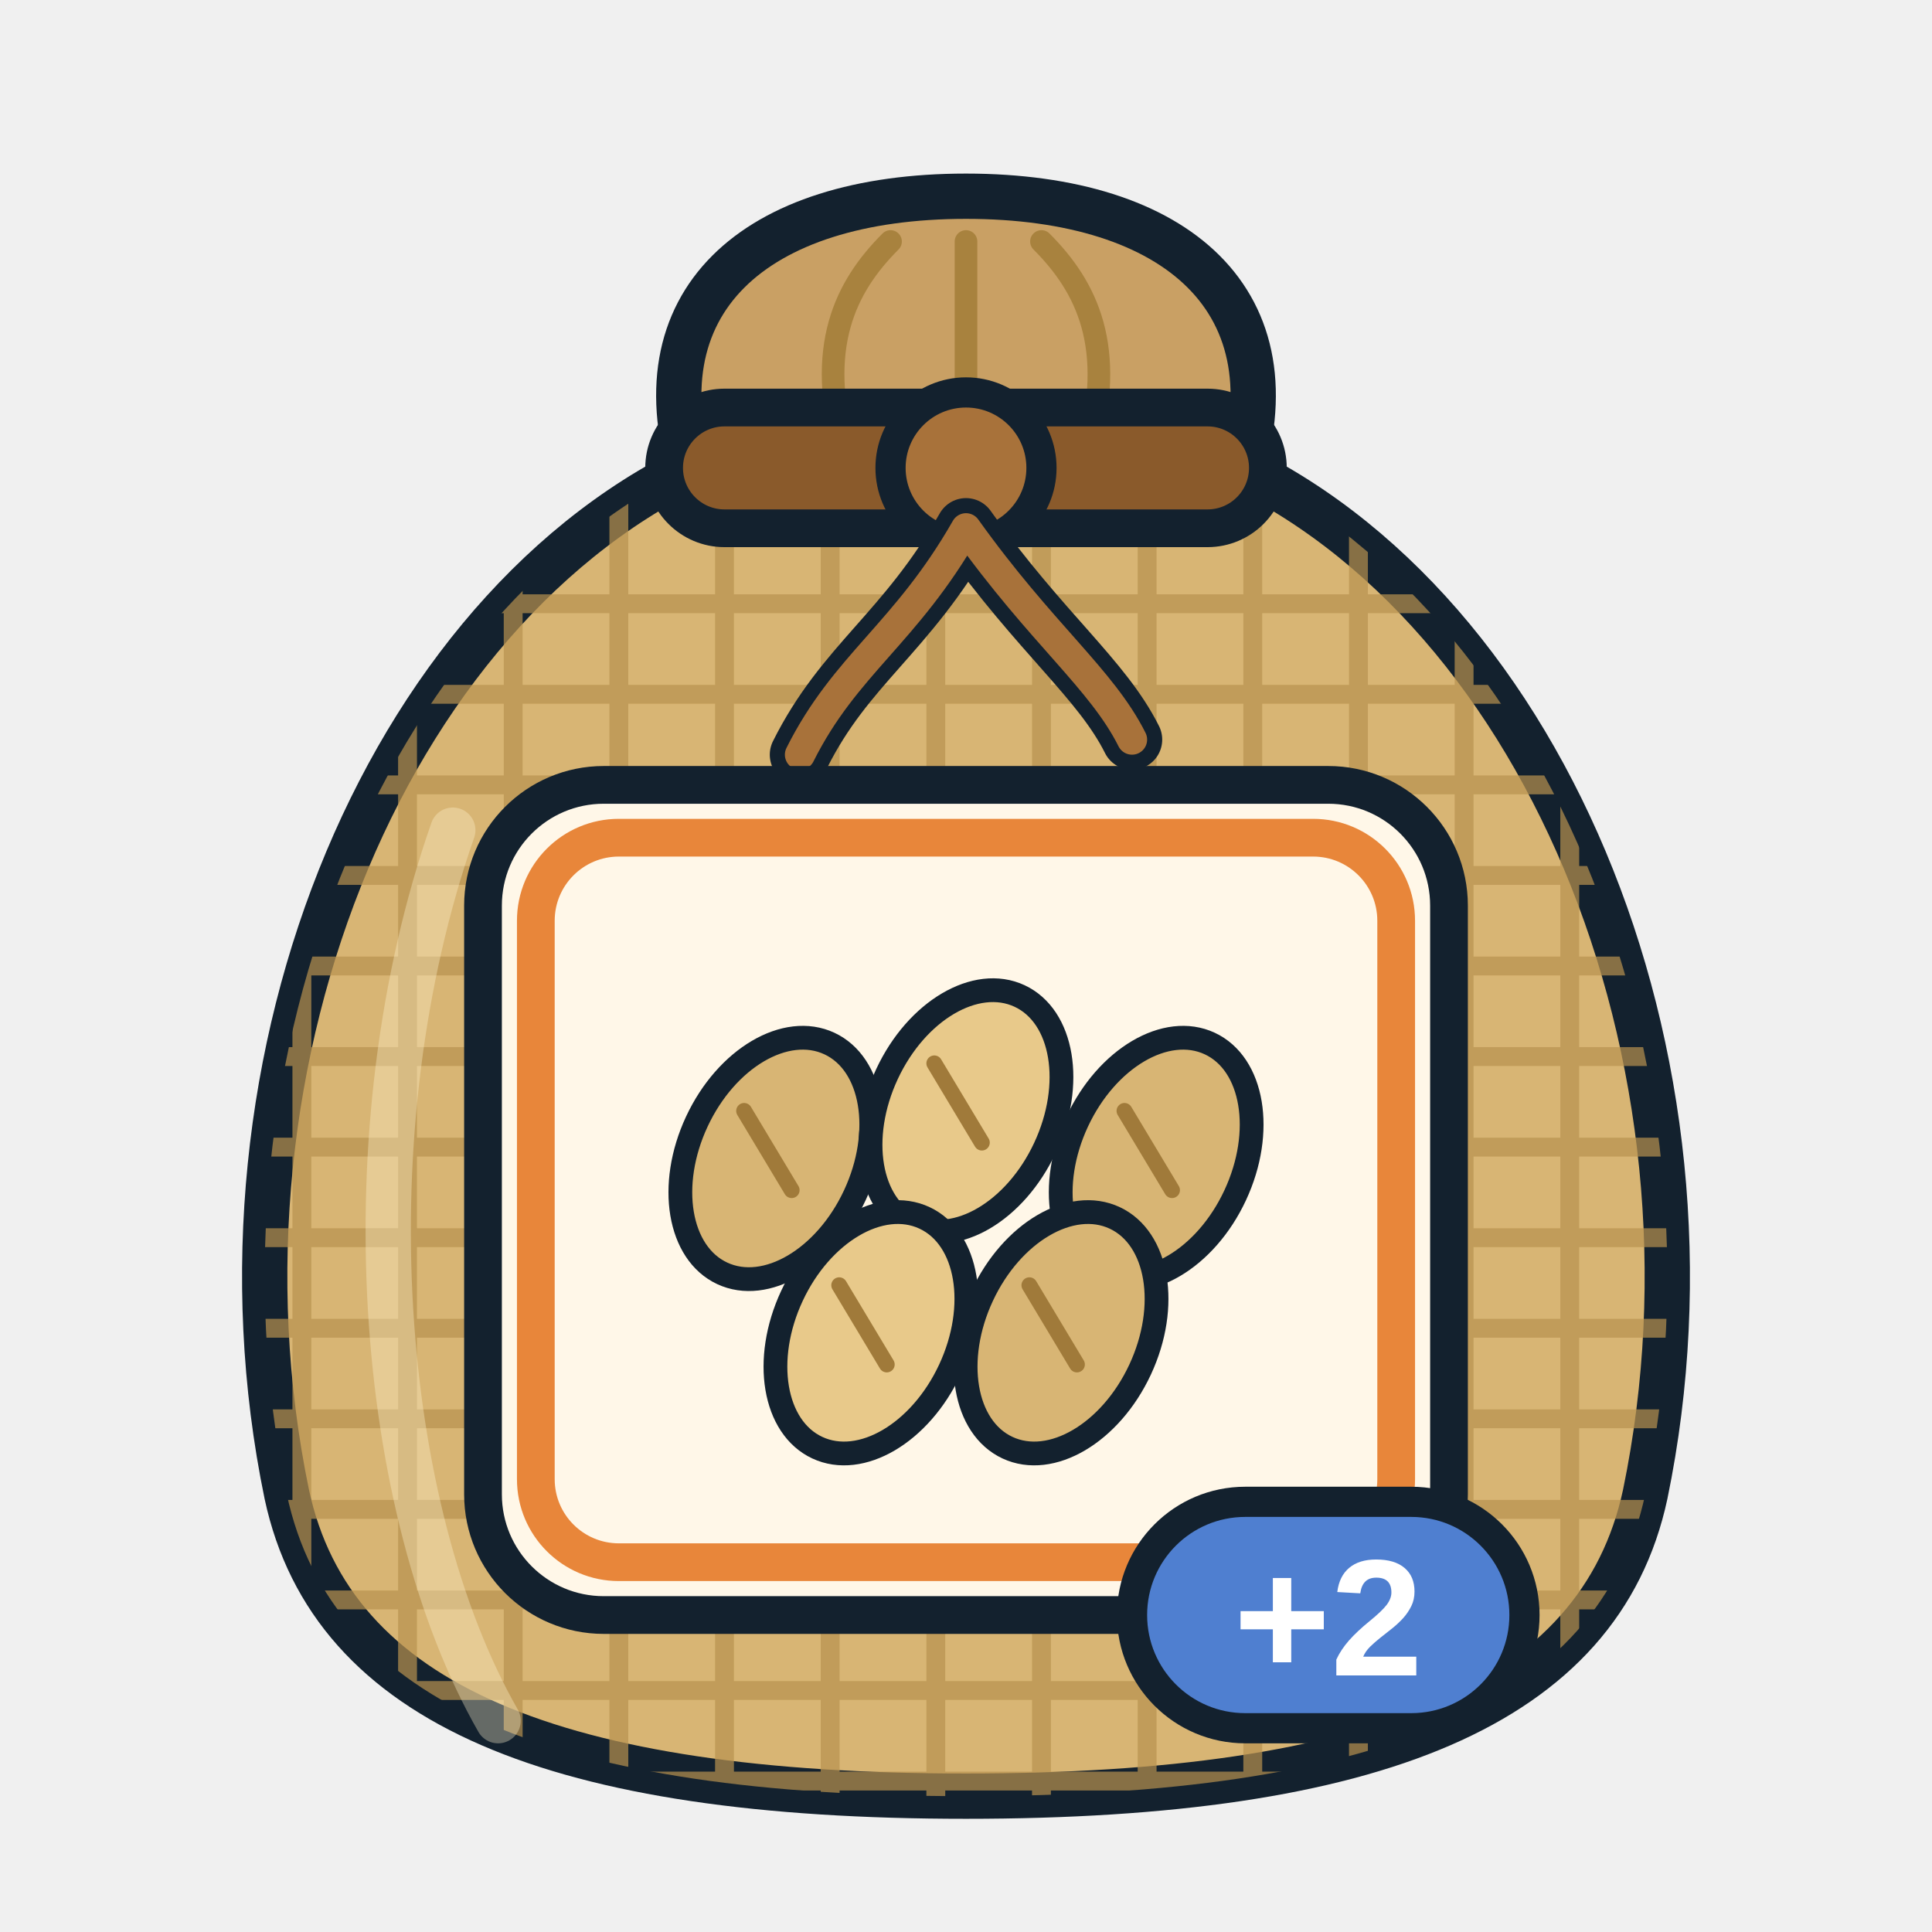
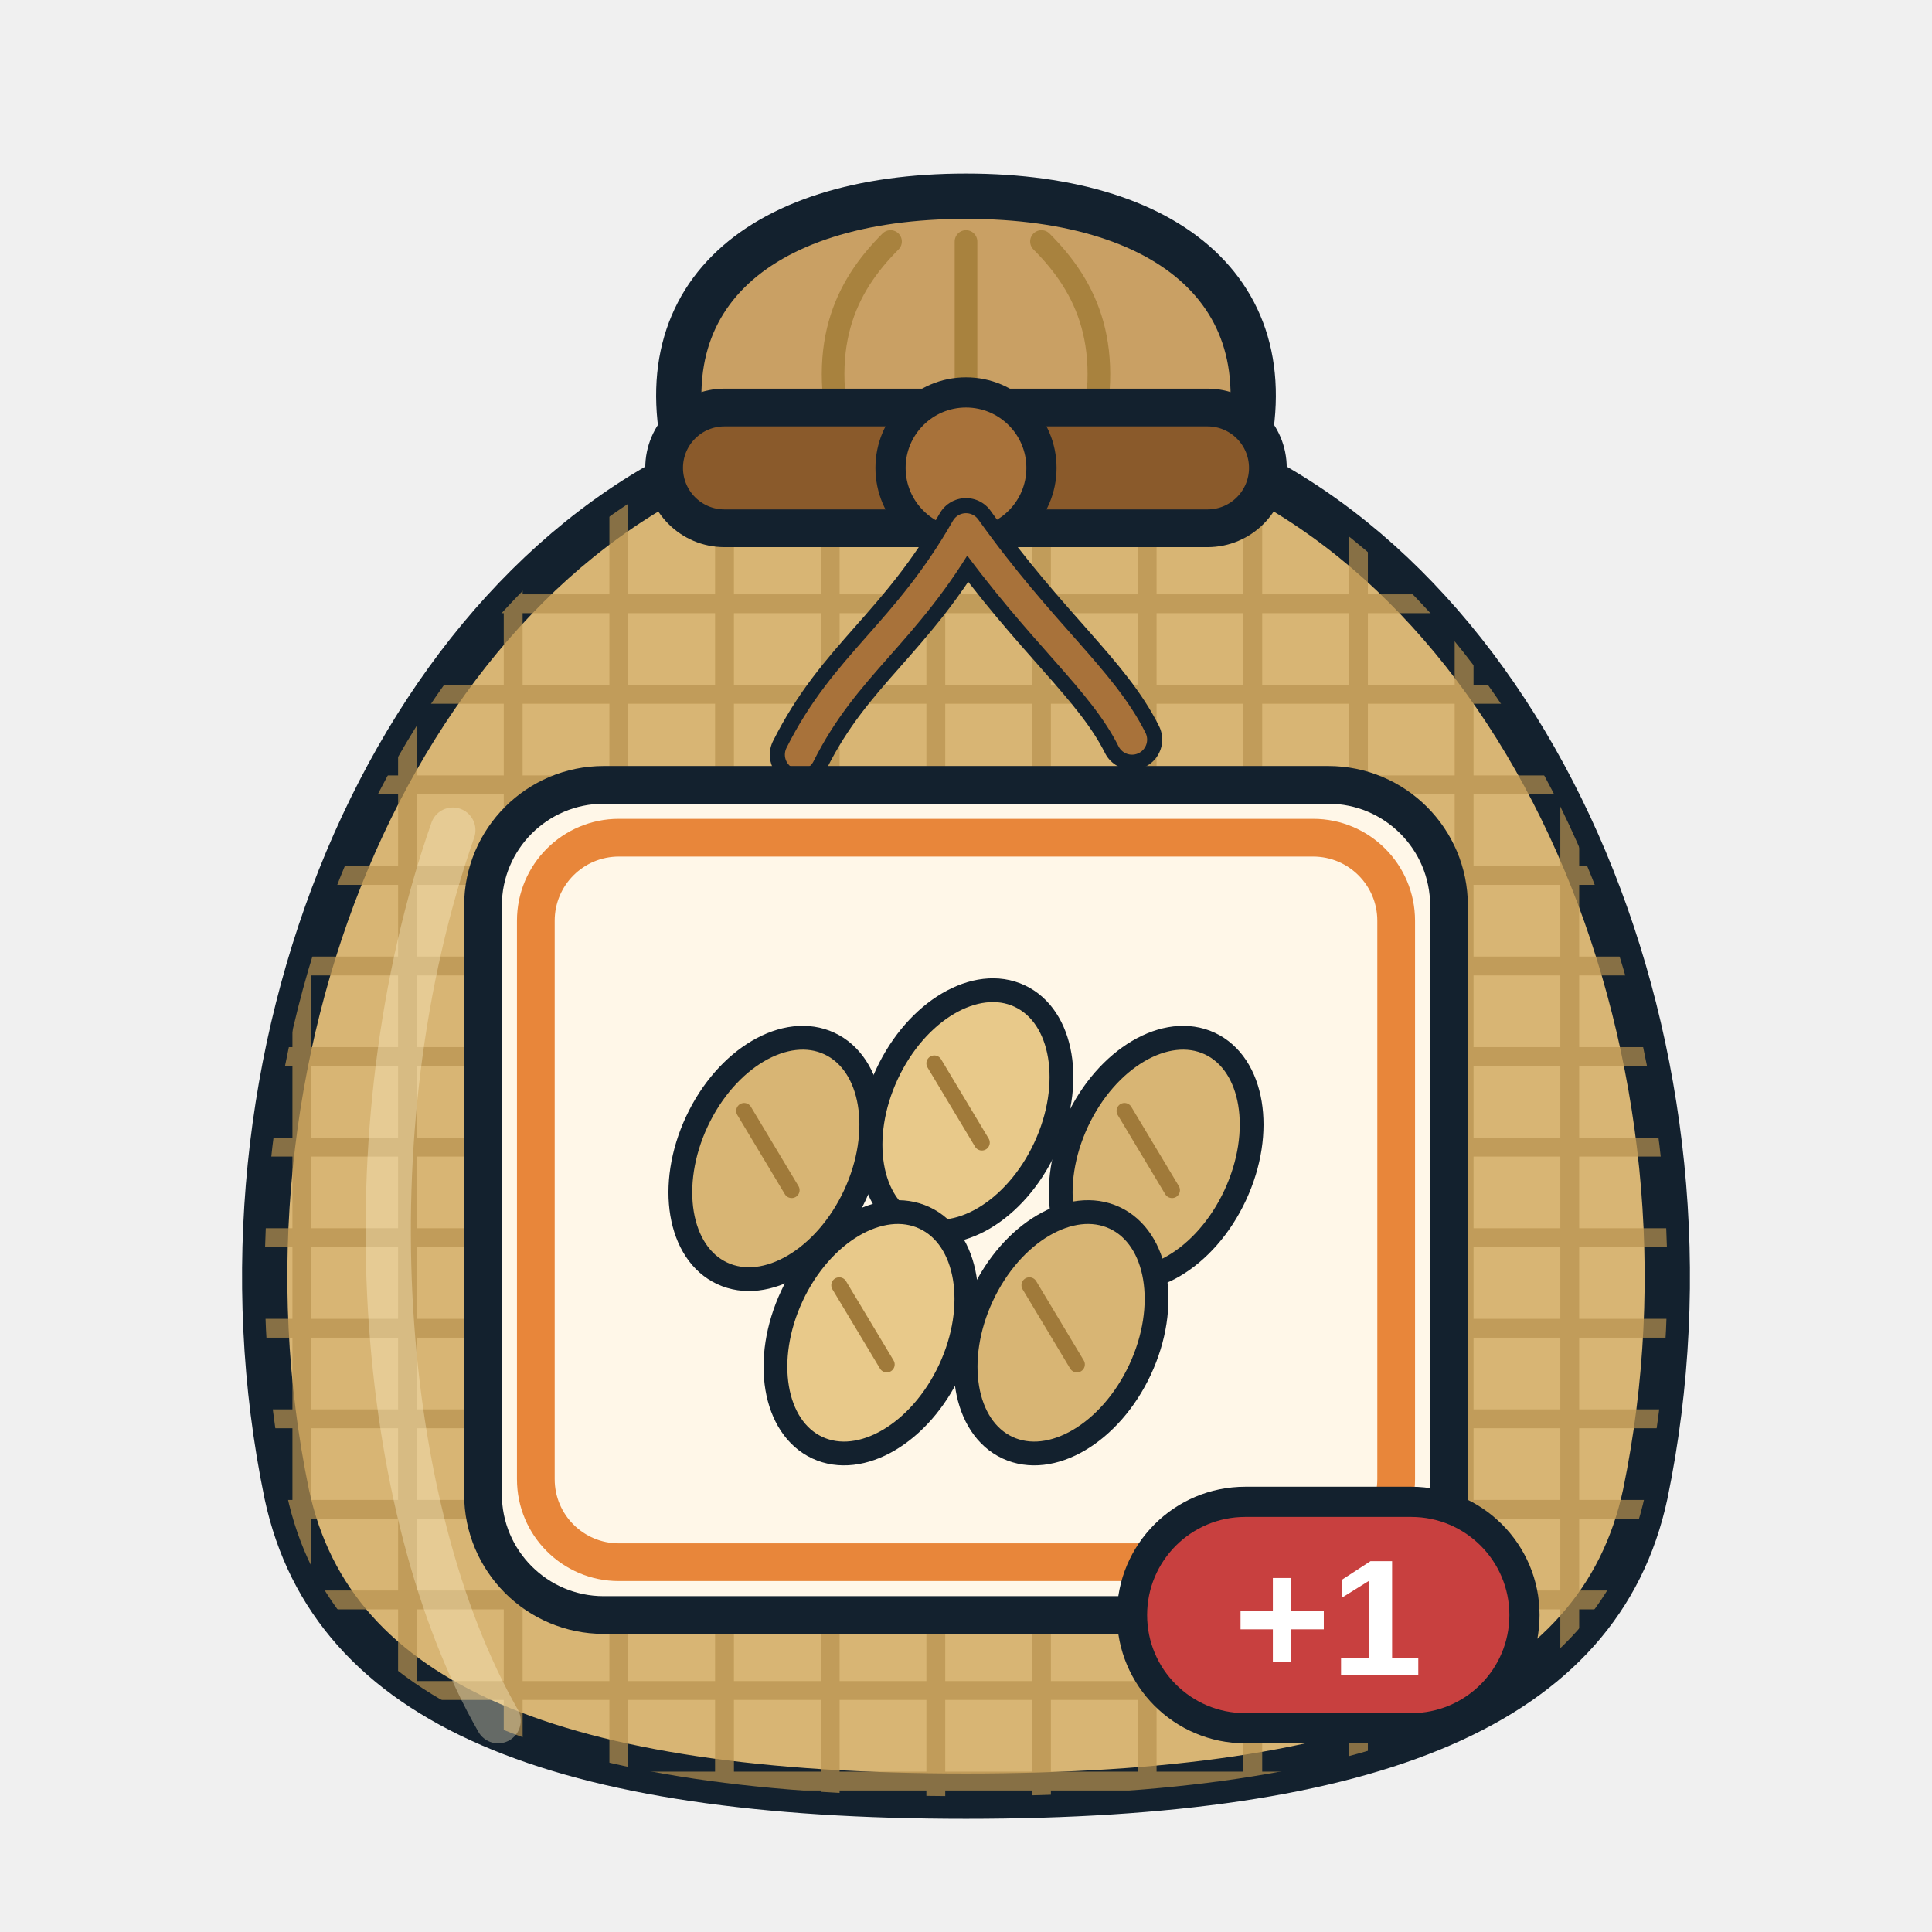
<svg xmlns="http://www.w3.org/2000/svg" viewBox="0 0 256 256" width="256" height="256">
  <defs>
    <clipPath id="sk">
      <path d="M96 60 C52 78 26 140 38 198 C44 226 74 238 128 238 C182 238 212 226 218 198 C230 140 204 78 160 60 Z" />
    </clipPath>
  </defs>
  <path d="M92 64 C84 40 100 26 128 26 C156 26 172 40 164 64 Z" fill="#c9a064" stroke="#13212e" stroke-width="6" stroke-linejoin="round" />
  <path d="M112 60 C108 46 112 38 118 32 M128 60 V32 M144 60 C148 46 144 38 138 32" fill="none" stroke="#a8823e" stroke-width="3" stroke-linecap="round" />
  <path d="M96 60 C52 78 26 140 38 198 C44 226 74 238 128 238 C182 238 212 226 218 198 C230 140 204 78 160 60 Z" fill="#d8b574" stroke="#13212e" stroke-width="6" stroke-linejoin="round" />
  <g clip-path="url(#sk)" stroke="#b8924e" stroke-width="2.5" opacity="0.7">
    <path d="M20 80 H240" />
    <path d="M20 92 H240" />
    <path d="M20 104 H240" />
    <path d="M20 116 H240" />
    <path d="M20 128 H240" />
    <path d="M20 140 H240" />
    <path d="M20 152 H240" />
    <path d="M20 164 H240" />
    <path d="M20 176 H240" />
    <path d="M20 188 H240" />
    <path d="M20 200 H240" />
    <path d="M20 212 H240" />
    <path d="M20 224 H240" />
    <path d="M20 236 H240" />
    <path d="M40 60 V240" />
    <path d="M54 60 V240" />
    <path d="M68 60 V240" />
    <path d="M82 60 V240" />
    <path d="M96 60 V240" />
    <path d="M110 60 V240" />
    <path d="M124 60 V240" />
    <path d="M138 60 V240" />
    <path d="M152 60 V240" />
    <path d="M166 60 V240" />
    <path d="M180 60 V240" />
    <path d="M194 60 V240" />
    <path d="M208 60 V240" />
  </g>
  <path d="M60 110 C46 150 50 200 66 228" fill="none" stroke="#fff3cf" stroke-width="6" stroke-linecap="round" opacity="0.35" />
  <rect x="88" y="54" width="80" height="16" rx="8" fill="#8a5a2b" stroke="#13212e" stroke-width="5" />
  <circle cx="128" cy="62" r="10" fill="#a8723a" stroke="#13212e" stroke-width="4" />
  <path d="M128 70 C120 84 112 88 106 100 M128 70 C138 84 146 90 150 98" fill="none" stroke="#13212e" stroke-width="8" stroke-linecap="round" />
  <path d="M128 70 C120 84 112 88 106 100 M128 70 C138 84 146 90 150 98" fill="none" stroke="#a8723a" stroke-width="4" stroke-linecap="round" />
  <rect x="64" y="104" width="128" height="110" rx="16" fill="#fff7e8" stroke="#13212e" stroke-width="5" />
  <rect x="71" y="111" width="114" height="96" rx="11" fill="none" stroke="#e8863a" stroke-width="5" />
  <g transform="translate(75.5 111.5) scale(1.05)">
    <ellipse cx="26" cy="40" rx="11" ry="16" transform="rotate(25 26 40)" fill="#d8b574" stroke="#13212e" stroke-width="3" stroke-linejoin="round" stroke-linecap="round" />
    <path d="M22 34 L28 44" fill="none" stroke="#a07a3a" stroke-width="2" stroke-linecap="round" />
    <ellipse cx="50" cy="34" rx="11" ry="16" transform="rotate(25 50 34)" fill="#e8c98a" stroke="#13212e" stroke-width="3" stroke-linejoin="round" stroke-linecap="round" />
    <path d="M46 28 L52 38" fill="none" stroke="#a07a3a" stroke-width="2" stroke-linecap="round" />
    <ellipse cx="74" cy="40" rx="11" ry="16" transform="rotate(25 74 40)" fill="#d8b574" stroke="#13212e" stroke-width="3" stroke-linejoin="round" stroke-linecap="round" />
    <path d="M70 34 L76 44" fill="none" stroke="#a07a3a" stroke-width="2" stroke-linecap="round" />
    <ellipse cx="38" cy="62" rx="11" ry="16" transform="rotate(25 38 62)" fill="#e8c98a" stroke="#13212e" stroke-width="3" stroke-linejoin="round" stroke-linecap="round" />
    <path d="M34 56 L40 66" fill="none" stroke="#a07a3a" stroke-width="2" stroke-linecap="round" />
    <ellipse cx="62" cy="62" rx="11" ry="16" transform="rotate(25 62 62)" fill="#d8b574" stroke="#13212e" stroke-width="3" stroke-linejoin="round" stroke-linecap="round" />
    <path d="M58 56 L64 66" fill="none" stroke="#a07a3a" stroke-width="2" stroke-linecap="round" />
  </g>
  <g>
-     <rect x="150" y="199" width="52" height="30" rx="15" fill="#4f7fd0" stroke="#13212e" stroke-width="4" />
-     <text x="176" y="222" font-family="Arial Black, Arial, Helvetica, sans-serif" font-weight="900" font-size="22" text-anchor="middle" fill="#ffffff">+2</text>
+     <rect x="150" y="199" width="52" height="30" rx="15" fill="#c8403f" stroke="#13212e" stroke-width="4" />
+     <text x="176" y="222" font-family="Arial Black, Arial, Helvetica, sans-serif" font-weight="900" font-size="22" text-anchor="middle" fill="#ffffff">+1</text>
  </g>
</svg>
